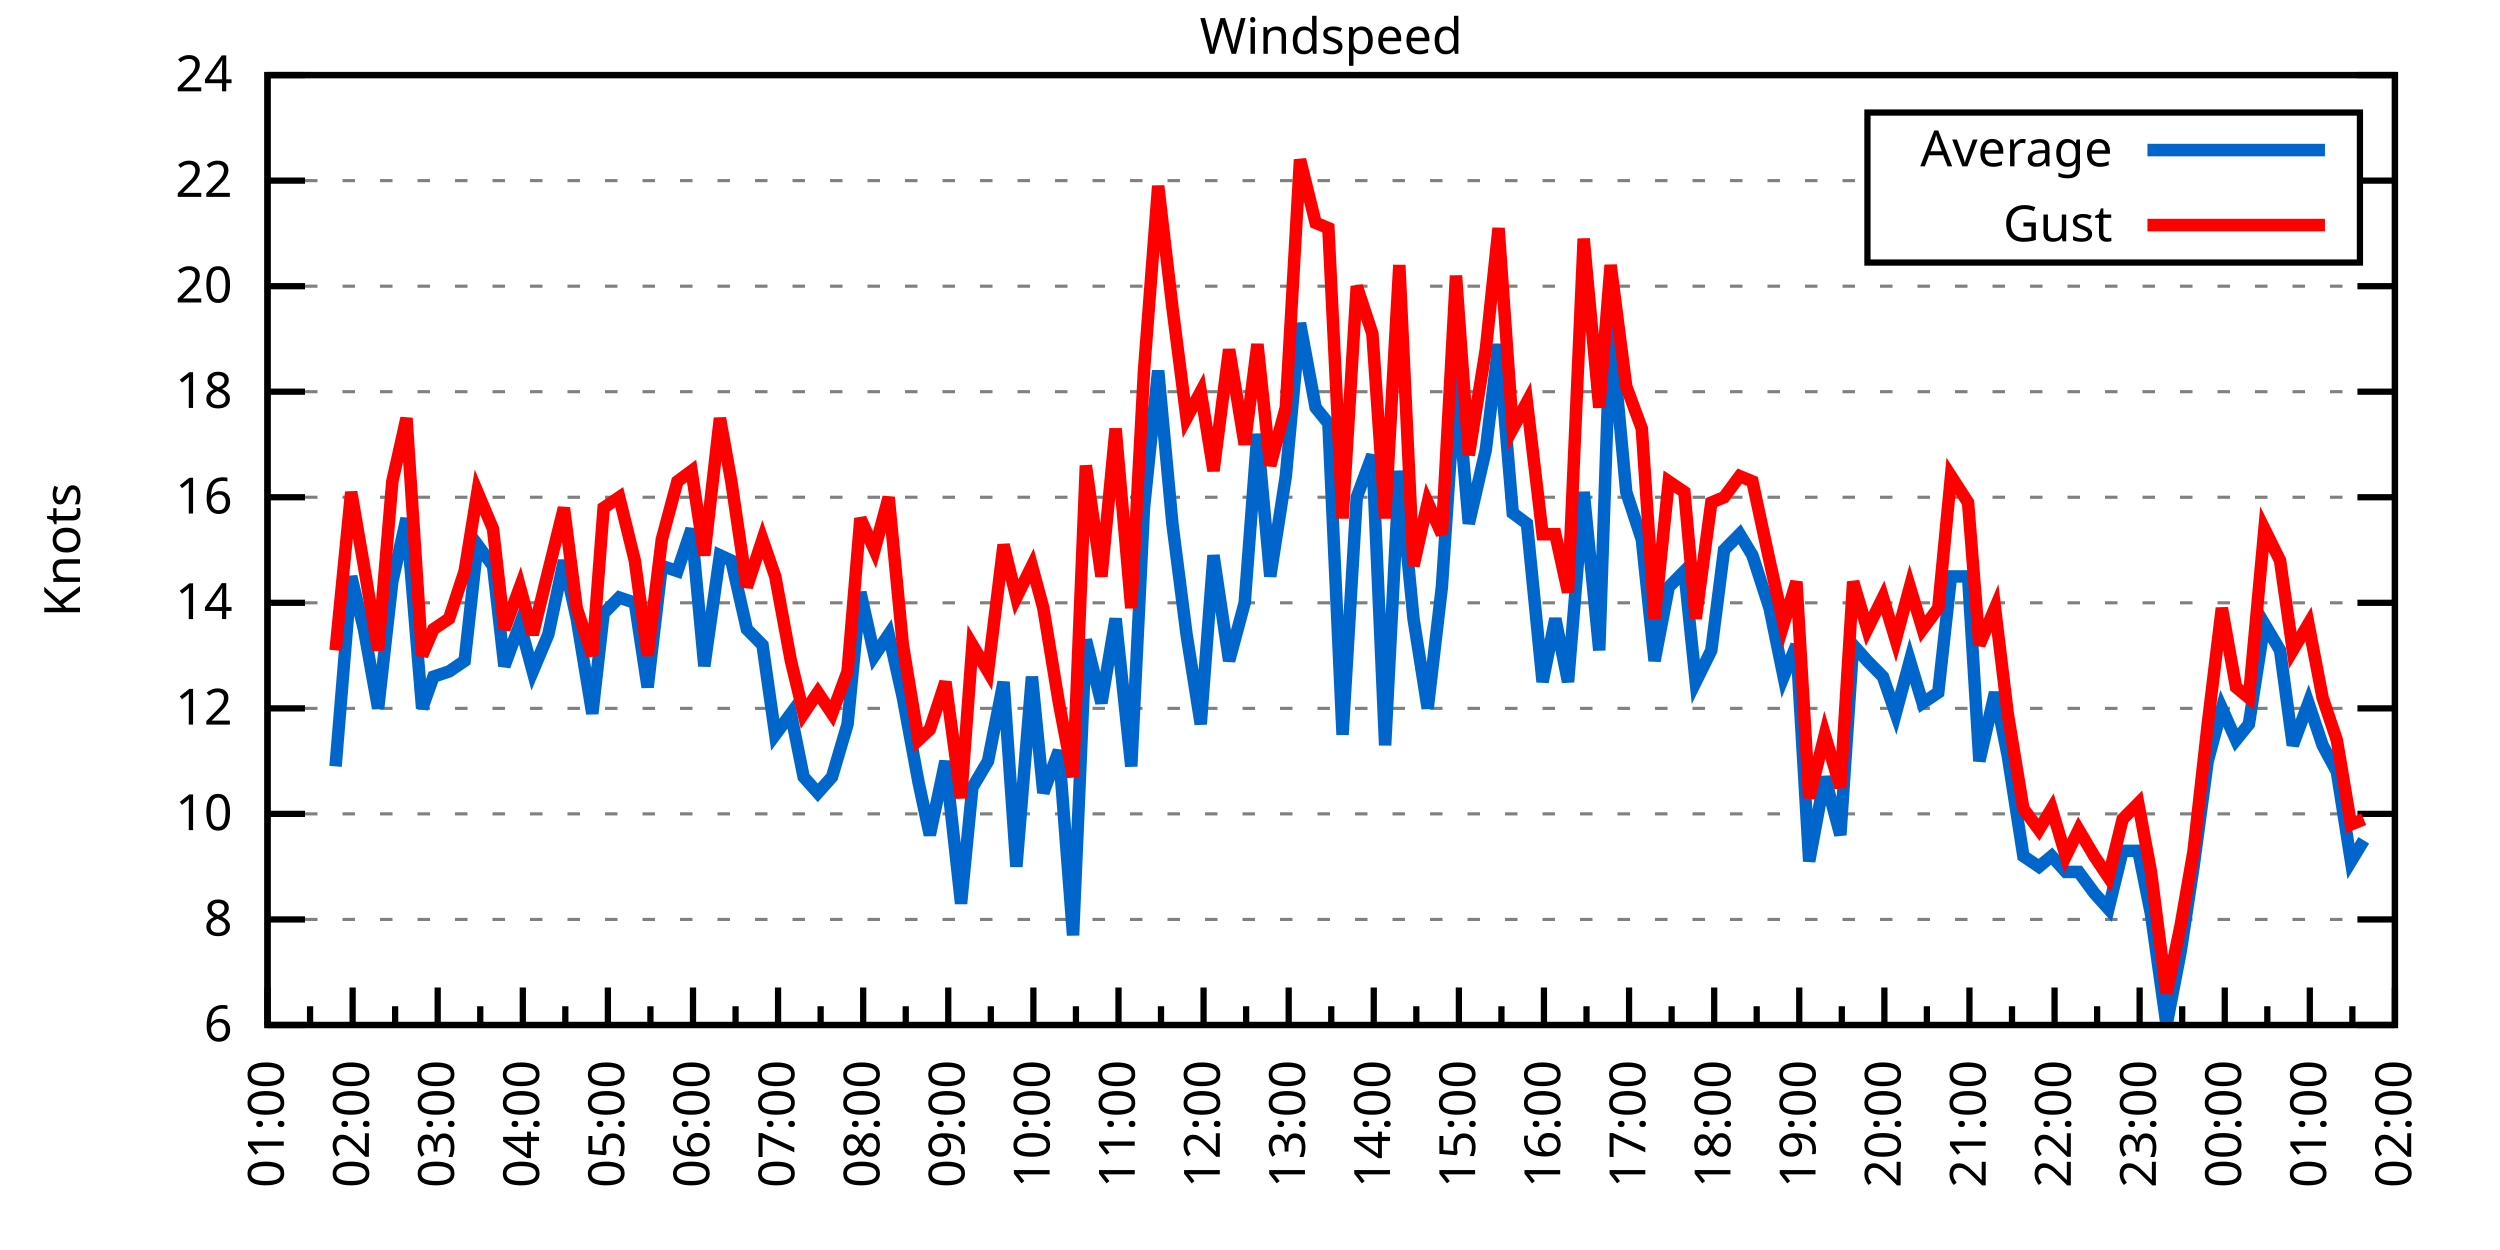
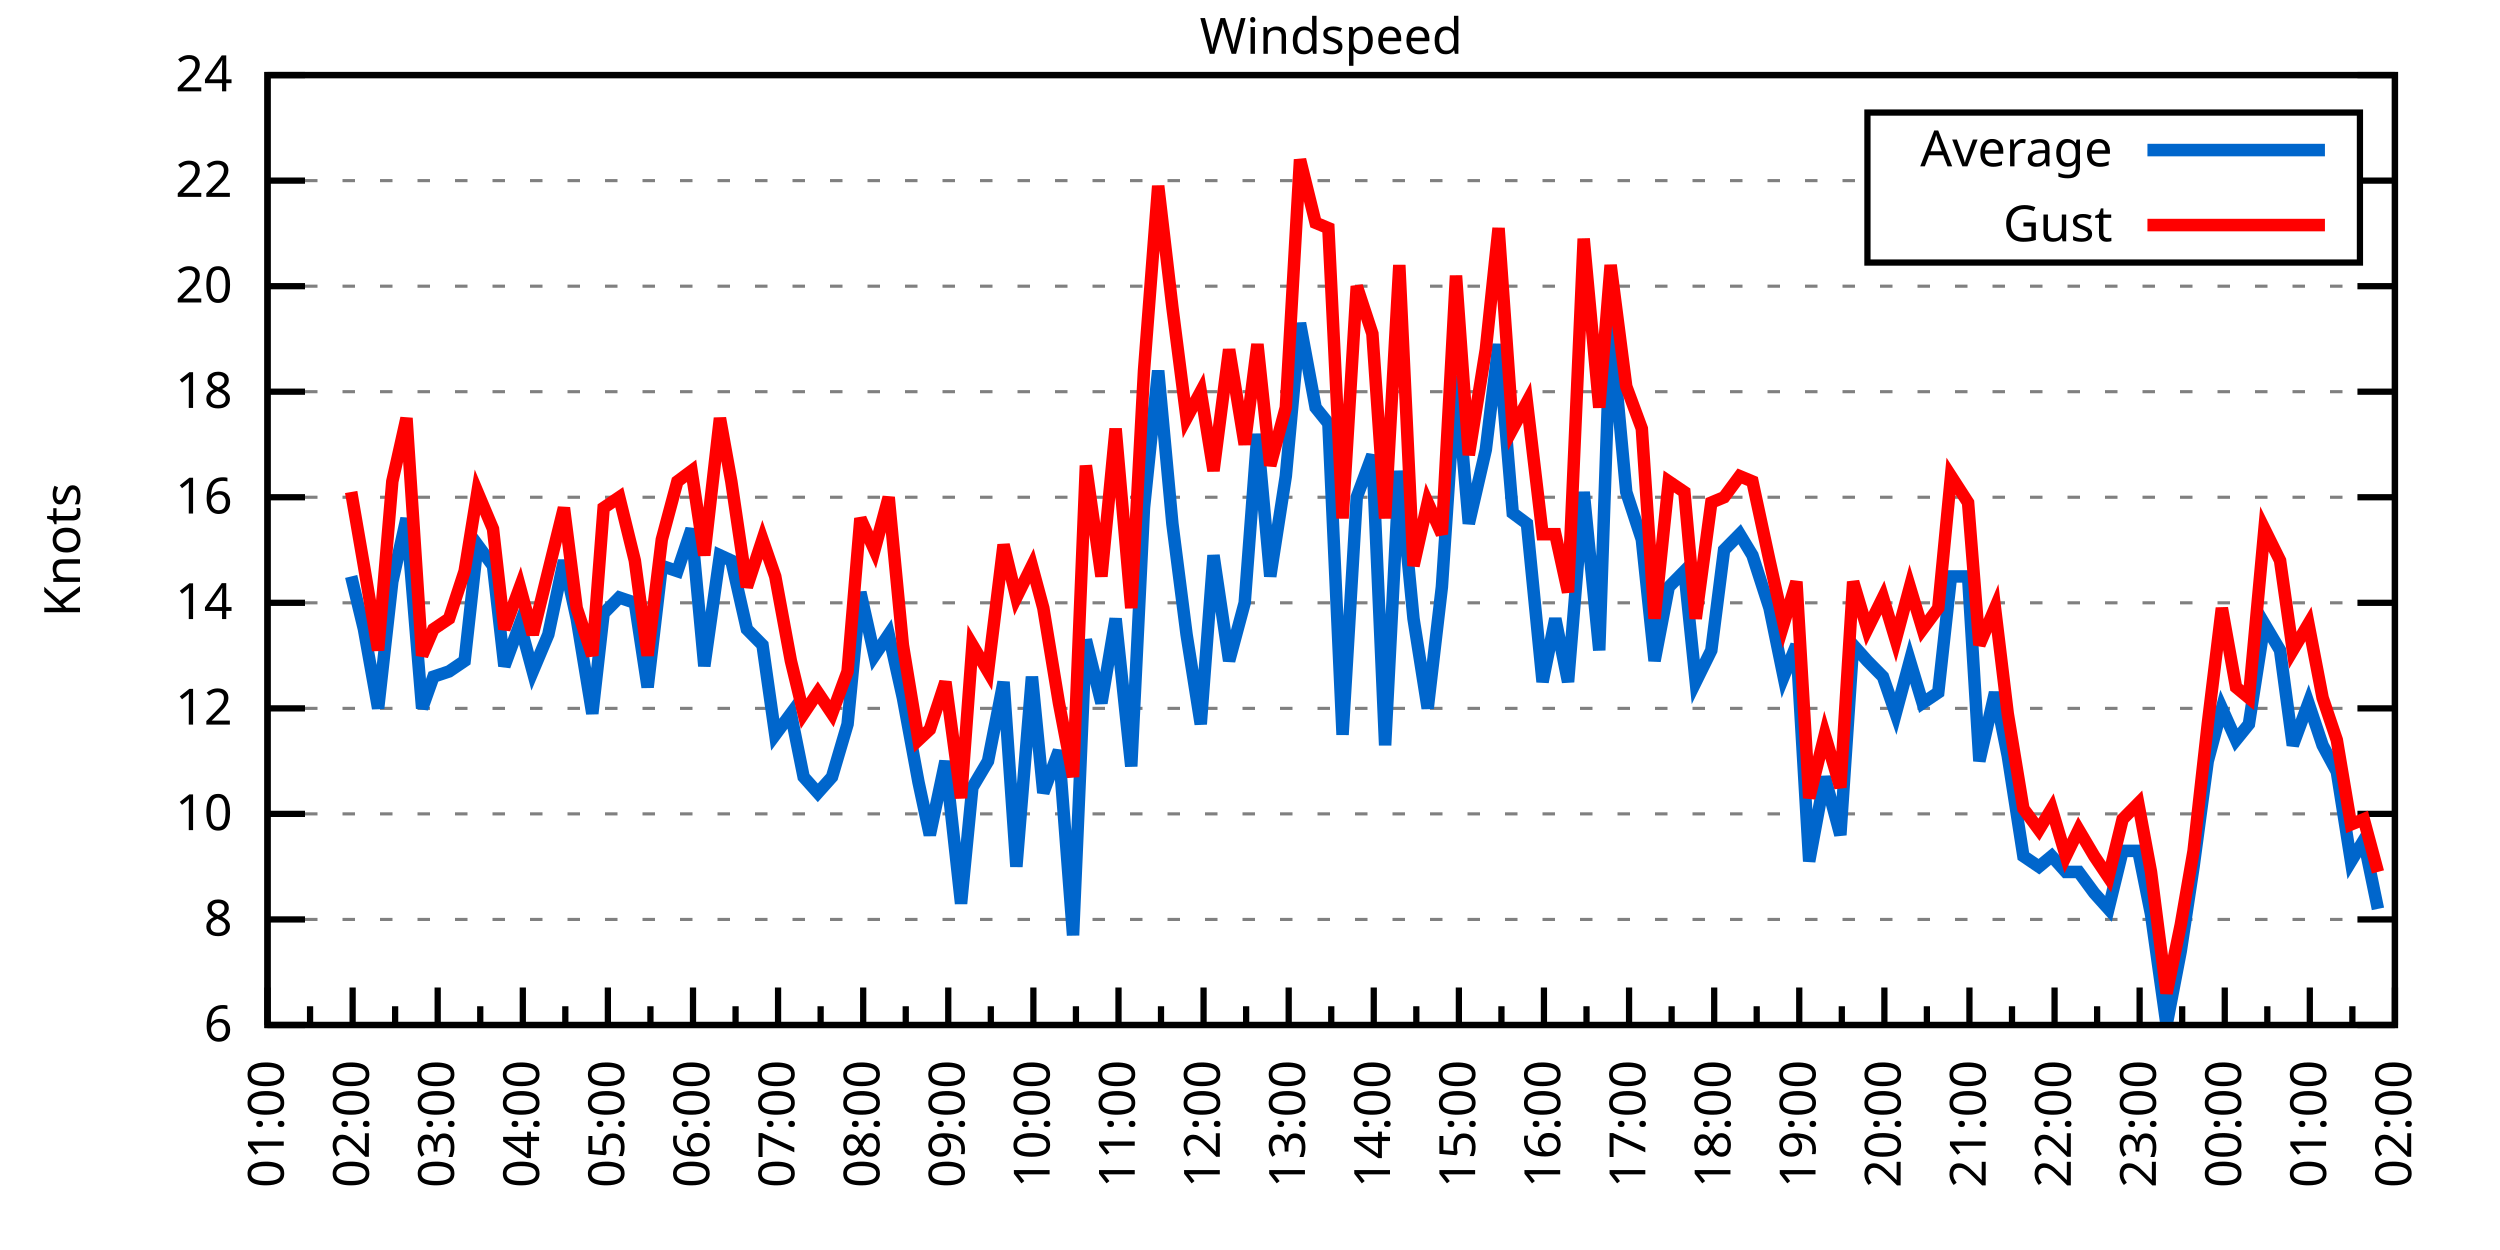
<svg xmlns="http://www.w3.org/2000/svg" xmlns:xlink="http://www.w3.org/1999/xlink" width="400" height="200" viewBox="0 0 400 200">
  <g id="gnuplot_canvas">
    <rect x="0" y="0" width="400" height="200" fill="none" />
    <defs>
      <circle id="gpDot" r="0.5" stroke-width="0.5" stroke="currentColor" />
      <path id="gpPt0" stroke-width="0.333" stroke="currentColor" d="M-1,0 h2 M0,-1 v2" />
      <path id="gpPt1" stroke-width="0.333" stroke="currentColor" d="M-1,-1 L1,1 M1,-1 L-1,1" />
      <path id="gpPt2" stroke-width="0.333" stroke="currentColor" d="M-1,0 L1,0 M0,-1 L0,1 M-1,-1 L1,1 M-1,1 L1,-1" />
      <rect id="gpPt3" stroke-width="0.333" stroke="currentColor" x="-1" y="-1" width="2" height="2" />
      <rect id="gpPt4" stroke-width="0.333" stroke="currentColor" fill="currentColor" x="-1" y="-1" width="2" height="2" />
      <circle id="gpPt5" stroke-width="0.333" stroke="currentColor" cx="0" cy="0" r="1" />
      <use xlink:href="#gpPt5" id="gpPt6" fill="currentColor" stroke="none" />
      <path id="gpPt7" stroke-width="0.333" stroke="currentColor" d="M0,-1.33 L-1.33,0.67 L1.33,0.67 z" />
      <use xlink:href="#gpPt7" id="gpPt8" fill="currentColor" stroke="none" />
      <use xlink:href="#gpPt7" id="gpPt9" stroke="currentColor" transform="rotate(180)" />
      <use xlink:href="#gpPt9" id="gpPt10" fill="currentColor" stroke="none" />
      <use xlink:href="#gpPt3" id="gpPt11" stroke="currentColor" transform="rotate(45)" />
      <use xlink:href="#gpPt11" id="gpPt12" fill="currentColor" stroke="none" />
      <path id="gpPt13" stroke-width="0.333" stroke="currentColor" d="M0,1.330 L1.265,0.411 L0.782,-1.067 L-0.782,-1.076 L-1.265,0.411 z" />
      <use xlink:href="#gpPt13" id="gpPt14" fill="currentColor" stroke="none" />
      <filter id="textbox" filterUnits="objectBoundingBox" x="0" y="0" height="1" width="1">
        <feFlood flood-color="white" flood-opacity="1" result="bgnd" />
        <feComposite in="SourceGraphic" in2="bgnd" operator="atop" />
      </filter>
      <filter id="greybox" filterUnits="objectBoundingBox" x="0" y="0" height="1" width="1">
        <feFlood flood-color="lightgrey" flood-opacity="1" result="grey" />
        <feComposite in="SourceGraphic" in2="grey" operator="atop" />
      </filter>
    </defs>
    <g fill="none" color="white" stroke="currentColor" stroke-width="1.00" stroke-linecap="butt" stroke-linejoin="miter">
</g>
    <g fill="none" color="black" stroke="currentColor" stroke-width="1.00" stroke-linecap="butt" stroke-linejoin="miter">
      <g stroke="none" shape-rendering="crispEdges">
        <polygon fill="rgb(255, 255, 255)" points="42.80,164.00 383.18,164.00 383.18,12.02 42.80,12.02 " />
      </g>
    </g>
    <g fill="none" color="black" stroke="currentColor" stroke-width="1.00" stroke-linecap="butt" stroke-linejoin="miter">
</g>
    <g fill="none" color="black" stroke="black" stroke-width="0.50" stroke-linecap="butt" stroke-linejoin="miter">
</g>
    <g fill="none" color="gray" stroke="currentColor" stroke-width="0.50" stroke-linecap="butt" stroke-linejoin="miter">
      <path stroke="gray" stroke-dasharray="2,4" class="gridline" d="M42.80,164.00 L383.19,164.00  " />
    </g>
    <g fill="none" color="gray" stroke="gray" stroke-width="1.00" stroke-linecap="butt" stroke-linejoin="miter">
</g>
    <g fill="none" color="black" stroke="currentColor" stroke-width="1.00" stroke-linecap="butt" stroke-linejoin="miter">
      <path stroke="black" d="M42.80,164.00 L48.80,164.00 M383.19,164.00 L377.19,164.00  " />
      <g transform="translate(37.20,166.60)" stroke="none" fill="black" font-family="Sans" font-size="8.00" text-anchor="end">
        <text>
          <tspan font-family="Sans"> 6</tspan>
        </text>
      </g>
    </g>
    <g fill="none" color="black" stroke="currentColor" stroke-width="1.00" stroke-linecap="butt" stroke-linejoin="miter">
</g>
    <g fill="none" color="black" stroke="black" stroke-width="0.50" stroke-linecap="butt" stroke-linejoin="miter">
</g>
    <g fill="none" color="gray" stroke="currentColor" stroke-width="0.50" stroke-linecap="butt" stroke-linejoin="miter">
      <path stroke="gray" stroke-dasharray="2,4" class="gridline" d="M42.80,147.11 L383.19,147.11  " />
    </g>
    <g fill="none" color="gray" stroke="gray" stroke-width="1.00" stroke-linecap="butt" stroke-linejoin="miter">
</g>
    <g fill="none" color="black" stroke="currentColor" stroke-width="1.00" stroke-linecap="butt" stroke-linejoin="miter">
      <path stroke="black" d="M42.80,147.11 L48.80,147.11 M383.19,147.11 L377.19,147.11  " />
      <g transform="translate(37.20,149.71)" stroke="none" fill="black" font-family="Sans" font-size="8.00" text-anchor="end">
        <text>
          <tspan font-family="Sans"> 8</tspan>
        </text>
      </g>
    </g>
    <g fill="none" color="black" stroke="currentColor" stroke-width="1.00" stroke-linecap="butt" stroke-linejoin="miter">
</g>
    <g fill="none" color="black" stroke="black" stroke-width="0.50" stroke-linecap="butt" stroke-linejoin="miter">
</g>
    <g fill="none" color="gray" stroke="currentColor" stroke-width="0.50" stroke-linecap="butt" stroke-linejoin="miter">
      <path stroke="gray" stroke-dasharray="2,4" class="gridline" d="M42.80,130.22 L383.19,130.22  " />
    </g>
    <g fill="none" color="gray" stroke="gray" stroke-width="1.00" stroke-linecap="butt" stroke-linejoin="miter">
</g>
    <g fill="none" color="black" stroke="currentColor" stroke-width="1.00" stroke-linecap="butt" stroke-linejoin="miter">
      <path stroke="black" d="M42.80,130.22 L48.80,130.22 M383.19,130.22 L377.19,130.22  " />
      <g transform="translate(37.20,132.82)" stroke="none" fill="black" font-family="Sans" font-size="8.00" text-anchor="end">
        <text>
          <tspan font-family="Sans"> 10</tspan>
        </text>
      </g>
    </g>
    <g fill="none" color="black" stroke="currentColor" stroke-width="1.00" stroke-linecap="butt" stroke-linejoin="miter">
</g>
    <g fill="none" color="black" stroke="black" stroke-width="0.50" stroke-linecap="butt" stroke-linejoin="miter">
</g>
    <g fill="none" color="gray" stroke="currentColor" stroke-width="0.50" stroke-linecap="butt" stroke-linejoin="miter">
      <path stroke="gray" stroke-dasharray="2,4" class="gridline" d="M42.80,113.34 L383.19,113.34  " />
    </g>
    <g fill="none" color="gray" stroke="gray" stroke-width="1.00" stroke-linecap="butt" stroke-linejoin="miter">
</g>
    <g fill="none" color="black" stroke="currentColor" stroke-width="1.00" stroke-linecap="butt" stroke-linejoin="miter">
      <path stroke="black" d="M42.80,113.34 L48.80,113.34 M383.19,113.34 L377.19,113.34  " />
      <g transform="translate(37.20,115.94)" stroke="none" fill="black" font-family="Sans" font-size="8.00" text-anchor="end">
        <text>
          <tspan font-family="Sans"> 12</tspan>
        </text>
      </g>
    </g>
    <g fill="none" color="black" stroke="currentColor" stroke-width="1.00" stroke-linecap="butt" stroke-linejoin="miter">
</g>
    <g fill="none" color="black" stroke="black" stroke-width="0.50" stroke-linecap="butt" stroke-linejoin="miter">
</g>
    <g fill="none" color="gray" stroke="currentColor" stroke-width="0.50" stroke-linecap="butt" stroke-linejoin="miter">
      <path stroke="gray" stroke-dasharray="2,4" class="gridline" d="M42.80,96.45 L383.19,96.45  " />
    </g>
    <g fill="none" color="gray" stroke="gray" stroke-width="1.00" stroke-linecap="butt" stroke-linejoin="miter">
</g>
    <g fill="none" color="black" stroke="currentColor" stroke-width="1.00" stroke-linecap="butt" stroke-linejoin="miter">
      <path stroke="black" d="M42.80,96.45 L48.80,96.45 M383.19,96.45 L377.19,96.45  " />
      <g transform="translate(37.20,99.05)" stroke="none" fill="black" font-family="Sans" font-size="8.00" text-anchor="end">
        <text>
          <tspan font-family="Sans"> 14</tspan>
        </text>
      </g>
    </g>
    <g fill="none" color="black" stroke="currentColor" stroke-width="1.00" stroke-linecap="butt" stroke-linejoin="miter">
</g>
    <g fill="none" color="black" stroke="black" stroke-width="0.50" stroke-linecap="butt" stroke-linejoin="miter">
</g>
    <g fill="none" color="gray" stroke="currentColor" stroke-width="0.50" stroke-linecap="butt" stroke-linejoin="miter">
      <path stroke="gray" stroke-dasharray="2,4" class="gridline" d="M42.80,79.56 L383.19,79.56  " />
    </g>
    <g fill="none" color="gray" stroke="gray" stroke-width="1.00" stroke-linecap="butt" stroke-linejoin="miter">
</g>
    <g fill="none" color="black" stroke="currentColor" stroke-width="1.00" stroke-linecap="butt" stroke-linejoin="miter">
      <path stroke="black" d="M42.80,79.56 L48.80,79.56 M383.19,79.56 L377.19,79.56  " />
      <g transform="translate(37.20,82.16)" stroke="none" fill="black" font-family="Sans" font-size="8.00" text-anchor="end">
        <text>
          <tspan font-family="Sans"> 16</tspan>
        </text>
      </g>
    </g>
    <g fill="none" color="black" stroke="currentColor" stroke-width="1.00" stroke-linecap="butt" stroke-linejoin="miter">
</g>
    <g fill="none" color="black" stroke="black" stroke-width="0.50" stroke-linecap="butt" stroke-linejoin="miter">
</g>
    <g fill="none" color="gray" stroke="currentColor" stroke-width="0.50" stroke-linecap="butt" stroke-linejoin="miter">
      <path stroke="gray" stroke-dasharray="2,4" class="gridline" d="M42.80,62.67 L383.19,62.67  " />
    </g>
    <g fill="none" color="gray" stroke="gray" stroke-width="1.00" stroke-linecap="butt" stroke-linejoin="miter">
</g>
    <g fill="none" color="black" stroke="currentColor" stroke-width="1.00" stroke-linecap="butt" stroke-linejoin="miter">
      <path stroke="black" d="M42.80,62.67 L48.80,62.67 M383.19,62.67 L377.19,62.67  " />
      <g transform="translate(37.20,65.27)" stroke="none" fill="black" font-family="Sans" font-size="8.00" text-anchor="end">
        <text>
          <tspan font-family="Sans"> 18</tspan>
        </text>
      </g>
    </g>
    <g fill="none" color="black" stroke="currentColor" stroke-width="1.00" stroke-linecap="butt" stroke-linejoin="miter">
</g>
    <g fill="none" color="black" stroke="black" stroke-width="0.50" stroke-linecap="butt" stroke-linejoin="miter">
</g>
    <g fill="none" color="gray" stroke="currentColor" stroke-width="0.50" stroke-linecap="butt" stroke-linejoin="miter">
      <path stroke="gray" stroke-dasharray="2,4" class="gridline" d="M42.80,45.79 L383.19,45.79  " />
    </g>
    <g fill="none" color="gray" stroke="gray" stroke-width="1.00" stroke-linecap="butt" stroke-linejoin="miter">
</g>
    <g fill="none" color="black" stroke="currentColor" stroke-width="1.00" stroke-linecap="butt" stroke-linejoin="miter">
      <path stroke="black" d="M42.80,45.79 L48.80,45.79 M383.19,45.79 L377.19,45.79  " />
      <g transform="translate(37.20,48.39)" stroke="none" fill="black" font-family="Sans" font-size="8.00" text-anchor="end">
        <text>
          <tspan font-family="Sans"> 20</tspan>
        </text>
      </g>
    </g>
    <g fill="none" color="black" stroke="currentColor" stroke-width="1.00" stroke-linecap="butt" stroke-linejoin="miter">
</g>
    <g fill="none" color="black" stroke="black" stroke-width="0.50" stroke-linecap="butt" stroke-linejoin="miter">
</g>
    <g fill="none" color="gray" stroke="currentColor" stroke-width="0.50" stroke-linecap="butt" stroke-linejoin="miter">
      <path stroke="gray" stroke-dasharray="2,4" class="gridline" d="M42.80,28.90 L298.79,28.90 M377.59,28.90 L383.19,28.90  " />
    </g>
    <g fill="none" color="gray" stroke="gray" stroke-width="1.00" stroke-linecap="butt" stroke-linejoin="miter">
</g>
    <g fill="none" color="black" stroke="currentColor" stroke-width="1.00" stroke-linecap="butt" stroke-linejoin="miter">
      <path stroke="black" d="M42.80,28.90 L48.80,28.90 M383.19,28.90 L377.19,28.90  " />
      <g transform="translate(37.20,31.50)" stroke="none" fill="black" font-family="Sans" font-size="8.00" text-anchor="end">
        <text>
          <tspan font-family="Sans"> 22</tspan>
        </text>
      </g>
    </g>
    <g fill="none" color="black" stroke="currentColor" stroke-width="1.00" stroke-linecap="butt" stroke-linejoin="miter">
</g>
    <g fill="none" color="black" stroke="black" stroke-width="0.50" stroke-linecap="butt" stroke-linejoin="miter">
</g>
    <g fill="none" color="gray" stroke="currentColor" stroke-width="0.50" stroke-linecap="butt" stroke-linejoin="miter">
      <path stroke="gray" stroke-dasharray="2,4" class="gridline" d="M42.80,12.01 L383.19,12.01  " />
    </g>
    <g fill="none" color="gray" stroke="gray" stroke-width="1.00" stroke-linecap="butt" stroke-linejoin="miter">
</g>
    <g fill="none" color="black" stroke="currentColor" stroke-width="1.00" stroke-linecap="butt" stroke-linejoin="miter">
      <path stroke="black" d="M42.80,12.01 L48.80,12.01 M383.19,12.01 L377.19,12.01  " />
      <g transform="translate(37.20,14.61)" stroke="none" fill="black" font-family="Sans" font-size="8.00" text-anchor="end">
        <text>
          <tspan font-family="Sans"> 24</tspan>
        </text>
      </g>
    </g>
    <g fill="none" color="black" stroke="currentColor" stroke-width="1.00" stroke-linecap="butt" stroke-linejoin="miter">
      <path stroke="black" d="M42.80,164.00 L42.80,158.00  " />
      <g transform="translate(45.40,169.60) rotate(270)" stroke="none" fill="black" font-family="Sans" font-size="8.00" text-anchor="end">
        <text>
          <tspan font-family="Sans">01:00</tspan>
        </text>
      </g>
    </g>
    <g fill="none" color="black" stroke="currentColor" stroke-width="1.00" stroke-linecap="butt" stroke-linejoin="miter">
      <path stroke="black" d="M49.61,164.00 L49.61,161.00 M56.42,164.00 L56.42,158.00  " />
      <g transform="translate(59.02,169.60) rotate(270)" stroke="none" fill="black" font-family="Sans" font-size="8.00" text-anchor="end">
        <text>
          <tspan font-family="Sans">02:00</tspan>
        </text>
      </g>
    </g>
    <g fill="none" color="black" stroke="currentColor" stroke-width="1.00" stroke-linecap="butt" stroke-linejoin="miter">
      <path stroke="black" d="M63.22,164.00 L63.22,161.00 M70.03,164.00 L70.03,158.00  " />
      <g transform="translate(72.63,169.60) rotate(270)" stroke="none" fill="black" font-family="Sans" font-size="8.00" text-anchor="end">
        <text>
          <tspan font-family="Sans">03:00</tspan>
        </text>
      </g>
    </g>
    <g fill="none" color="black" stroke="currentColor" stroke-width="1.00" stroke-linecap="butt" stroke-linejoin="miter">
      <path stroke="black" d="M76.84,164.00 L76.84,161.00 M83.65,164.00 L83.65,158.00  " />
      <g transform="translate(86.25,169.60) rotate(270)" stroke="none" fill="black" font-family="Sans" font-size="8.00" text-anchor="end">
        <text>
          <tspan font-family="Sans">04:00</tspan>
        </text>
      </g>
    </g>
    <g fill="none" color="black" stroke="currentColor" stroke-width="1.00" stroke-linecap="butt" stroke-linejoin="miter">
      <path stroke="black" d="M90.45,164.00 L90.45,161.00 M97.26,164.00 L97.26,158.00  " />
      <g transform="translate(99.86,169.60) rotate(270)" stroke="none" fill="black" font-family="Sans" font-size="8.00" text-anchor="end">
        <text>
          <tspan font-family="Sans">05:00</tspan>
        </text>
      </g>
    </g>
    <g fill="none" color="black" stroke="currentColor" stroke-width="1.00" stroke-linecap="butt" stroke-linejoin="miter">
      <path stroke="black" d="M104.07,164.00 L104.07,161.00 M110.88,164.00 L110.88,158.00  " />
      <g transform="translate(113.48,169.60) rotate(270)" stroke="none" fill="black" font-family="Sans" font-size="8.00" text-anchor="end">
        <text>
          <tspan font-family="Sans">06:00</tspan>
        </text>
      </g>
    </g>
    <g fill="none" color="black" stroke="currentColor" stroke-width="1.00" stroke-linecap="butt" stroke-linejoin="miter">
      <path stroke="black" d="M117.69,164.00 L117.69,161.00 M124.49,164.00 L124.49,158.00  " />
      <g transform="translate(127.09,169.60) rotate(270)" stroke="none" fill="black" font-family="Sans" font-size="8.00" text-anchor="end">
        <text>
          <tspan font-family="Sans">07:00</tspan>
        </text>
      </g>
    </g>
    <g fill="none" color="black" stroke="currentColor" stroke-width="1.00" stroke-linecap="butt" stroke-linejoin="miter">
      <path stroke="black" d="M131.30,164.00 L131.30,161.00 M138.11,164.00 L138.11,158.00  " />
      <g transform="translate(140.71,169.60) rotate(270)" stroke="none" fill="black" font-family="Sans" font-size="8.00" text-anchor="end">
        <text>
          <tspan font-family="Sans">08:00</tspan>
        </text>
      </g>
    </g>
    <g fill="none" color="black" stroke="currentColor" stroke-width="1.00" stroke-linecap="butt" stroke-linejoin="miter">
      <path stroke="black" d="M144.92,164.00 L144.92,161.00 M151.72,164.00 L151.72,158.00  " />
      <g transform="translate(154.32,169.60) rotate(270)" stroke="none" fill="black" font-family="Sans" font-size="8.00" text-anchor="end">
        <text>
          <tspan font-family="Sans">09:00</tspan>
        </text>
      </g>
    </g>
    <g fill="none" color="black" stroke="currentColor" stroke-width="1.00" stroke-linecap="butt" stroke-linejoin="miter">
      <path stroke="black" d="M158.53,164.00 L158.53,161.00 M165.34,164.00 L165.34,158.00  " />
      <g transform="translate(167.94,169.60) rotate(270)" stroke="none" fill="black" font-family="Sans" font-size="8.00" text-anchor="end">
        <text>
          <tspan font-family="Sans">10:00</tspan>
        </text>
      </g>
    </g>
    <g fill="none" color="black" stroke="currentColor" stroke-width="1.00" stroke-linecap="butt" stroke-linejoin="miter">
      <path stroke="black" d="M172.15,164.00 L172.15,161.00 M178.96,164.00 L178.96,158.00  " />
      <g transform="translate(181.56,169.60) rotate(270)" stroke="none" fill="black" font-family="Sans" font-size="8.00" text-anchor="end">
        <text>
          <tspan font-family="Sans">11:00</tspan>
        </text>
      </g>
    </g>
    <g fill="none" color="black" stroke="currentColor" stroke-width="1.00" stroke-linecap="butt" stroke-linejoin="miter">
      <path stroke="black" d="M185.76,164.00 L185.76,161.00 M192.57,164.00 L192.57,158.00  " />
      <g transform="translate(195.17,169.60) rotate(270)" stroke="none" fill="black" font-family="Sans" font-size="8.00" text-anchor="end">
        <text>
          <tspan font-family="Sans">12:00</tspan>
        </text>
      </g>
    </g>
    <g fill="none" color="black" stroke="currentColor" stroke-width="1.00" stroke-linecap="butt" stroke-linejoin="miter">
      <path stroke="black" d="M199.38,164.00 L199.38,161.00 M206.19,164.00 L206.19,158.00  " />
      <g transform="translate(208.79,169.60) rotate(270)" stroke="none" fill="black" font-family="Sans" font-size="8.00" text-anchor="end">
        <text>
          <tspan font-family="Sans">13:00</tspan>
        </text>
      </g>
    </g>
    <g fill="none" color="black" stroke="currentColor" stroke-width="1.00" stroke-linecap="butt" stroke-linejoin="miter">
      <path stroke="black" d="M213.00,164.00 L213.00,161.00 M219.80,164.00 L219.80,158.00  " />
      <g transform="translate(222.40,169.60) rotate(270)" stroke="none" fill="black" font-family="Sans" font-size="8.00" text-anchor="end">
        <text>
          <tspan font-family="Sans">14:00</tspan>
        </text>
      </g>
    </g>
    <g fill="none" color="black" stroke="currentColor" stroke-width="1.00" stroke-linecap="butt" stroke-linejoin="miter">
      <path stroke="black" d="M226.61,164.00 L226.61,161.00 M233.42,164.00 L233.42,158.00  " />
      <g transform="translate(236.02,169.60) rotate(270)" stroke="none" fill="black" font-family="Sans" font-size="8.00" text-anchor="end">
        <text>
          <tspan font-family="Sans">15:00</tspan>
        </text>
      </g>
    </g>
    <g fill="none" color="black" stroke="currentColor" stroke-width="1.00" stroke-linecap="butt" stroke-linejoin="miter">
      <path stroke="black" d="M240.23,164.00 L240.23,161.00 M247.03,164.00 L247.03,158.00  " />
      <g transform="translate(249.63,169.60) rotate(270)" stroke="none" fill="black" font-family="Sans" font-size="8.00" text-anchor="end">
        <text>
          <tspan font-family="Sans">16:00</tspan>
        </text>
      </g>
    </g>
    <g fill="none" color="black" stroke="currentColor" stroke-width="1.00" stroke-linecap="butt" stroke-linejoin="miter">
      <path stroke="black" d="M253.84,164.00 L253.84,161.00 M260.65,164.00 L260.65,158.00  " />
      <g transform="translate(263.25,169.60) rotate(270)" stroke="none" fill="black" font-family="Sans" font-size="8.00" text-anchor="end">
        <text>
          <tspan font-family="Sans">17:00</tspan>
        </text>
      </g>
    </g>
    <g fill="none" color="black" stroke="currentColor" stroke-width="1.00" stroke-linecap="butt" stroke-linejoin="miter">
      <path stroke="black" d="M267.46,164.00 L267.46,161.00 M274.27,164.00 L274.27,158.00  " />
      <g transform="translate(276.87,169.60) rotate(270)" stroke="none" fill="black" font-family="Sans" font-size="8.00" text-anchor="end">
        <text>
          <tspan font-family="Sans">18:00</tspan>
        </text>
      </g>
    </g>
    <g fill="none" color="black" stroke="currentColor" stroke-width="1.00" stroke-linecap="butt" stroke-linejoin="miter">
      <path stroke="black" d="M281.07,164.00 L281.07,161.00 M287.88,164.00 L287.88,158.00  " />
      <g transform="translate(290.48,169.60) rotate(270)" stroke="none" fill="black" font-family="Sans" font-size="8.00" text-anchor="end">
        <text>
          <tspan font-family="Sans">19:00</tspan>
        </text>
      </g>
    </g>
    <g fill="none" color="black" stroke="currentColor" stroke-width="1.00" stroke-linecap="butt" stroke-linejoin="miter">
      <path stroke="black" d="M294.69,164.00 L294.69,161.00 M301.50,164.00 L301.50,158.00  " />
      <g transform="translate(304.10,169.60) rotate(270)" stroke="none" fill="black" font-family="Sans" font-size="8.00" text-anchor="end">
        <text>
          <tspan font-family="Sans">20:00</tspan>
        </text>
      </g>
    </g>
    <g fill="none" color="black" stroke="currentColor" stroke-width="1.00" stroke-linecap="butt" stroke-linejoin="miter">
      <path stroke="black" d="M308.30,164.00 L308.30,161.00 M315.11,164.00 L315.11,158.00  " />
      <g transform="translate(317.71,169.60) rotate(270)" stroke="none" fill="black" font-family="Sans" font-size="8.00" text-anchor="end">
        <text>
          <tspan font-family="Sans">21:00</tspan>
        </text>
      </g>
    </g>
    <g fill="none" color="black" stroke="currentColor" stroke-width="1.00" stroke-linecap="butt" stroke-linejoin="miter">
      <path stroke="black" d="M321.92,164.00 L321.92,161.00 M328.73,164.00 L328.73,158.00  " />
      <g transform="translate(331.33,169.60) rotate(270)" stroke="none" fill="black" font-family="Sans" font-size="8.00" text-anchor="end">
        <text>
          <tspan font-family="Sans">22:00</tspan>
        </text>
      </g>
    </g>
    <g fill="none" color="black" stroke="currentColor" stroke-width="1.00" stroke-linecap="butt" stroke-linejoin="miter">
      <path stroke="black" d="M335.54,164.00 L335.54,161.00 M342.34,164.00 L342.34,158.00  " />
      <g transform="translate(344.94,169.60) rotate(270)" stroke="none" fill="black" font-family="Sans" font-size="8.00" text-anchor="end">
        <text>
          <tspan font-family="Sans">23:00</tspan>
        </text>
      </g>
    </g>
    <g fill="none" color="black" stroke="currentColor" stroke-width="1.00" stroke-linecap="butt" stroke-linejoin="miter">
      <path stroke="black" d="M349.15,164.00 L349.15,161.00 M355.96,164.00 L355.96,158.00  " />
      <g transform="translate(358.56,169.60) rotate(270)" stroke="none" fill="black" font-family="Sans" font-size="8.00" text-anchor="end">
        <text>
          <tspan font-family="Sans">00:00</tspan>
        </text>
      </g>
    </g>
    <g fill="none" color="black" stroke="currentColor" stroke-width="1.00" stroke-linecap="butt" stroke-linejoin="miter">
      <path stroke="black" d="M362.77,164.00 L362.77,161.00 M369.57,164.00 L369.57,158.00  " />
      <g transform="translate(372.17,169.60) rotate(270)" stroke="none" fill="black" font-family="Sans" font-size="8.00" text-anchor="end">
        <text>
          <tspan font-family="Sans">01:00</tspan>
        </text>
      </g>
    </g>
    <g fill="none" color="black" stroke="currentColor" stroke-width="1.00" stroke-linecap="butt" stroke-linejoin="miter">
      <path stroke="black" d="M376.38,164.00 L376.38,161.00 M383.19,164.00 L383.19,158.00  " />
      <g transform="translate(385.79,169.60) rotate(270)" stroke="none" fill="black" font-family="Sans" font-size="8.00" text-anchor="end">
        <text>
          <tspan font-family="Sans">02:00</tspan>
        </text>
      </g>
    </g>
    <g fill="none" color="black" stroke="currentColor" stroke-width="1.00" stroke-linecap="butt" stroke-linejoin="miter">
</g>
    <g fill="none" color="black" stroke="currentColor" stroke-width="1.00" stroke-linecap="butt" stroke-linejoin="miter">
      <path stroke="black" d="M42.80,12.01 L42.80,164.00 L383.19,164.00 L383.19,12.01 L42.80,12.01 Z  " />
    </g>
    <g fill="none" color="black" stroke="currentColor" stroke-width="1.00" stroke-linecap="butt" stroke-linejoin="miter">
      <g transform="translate(12.80,88.01) rotate(270)" stroke="none" fill="black" font-family="Sans" font-size="8.00" text-anchor="middle">
        <text>
          <tspan font-family="Sans">Knots</tspan>
        </text>
      </g>
    </g>
    <g fill="none" color="black" stroke="currentColor" stroke-width="1.00" stroke-linecap="butt" stroke-linejoin="miter">
</g>
    <g fill="none" color="black" stroke="currentColor" stroke-width="1.00" stroke-linecap="butt" stroke-linejoin="miter">
      <path stroke="black" d="M298.79,42.01 L298.79,18.01 L377.59,18.01 L377.59,42.01 L298.79,42.01 Z  " />
    </g>
    <g id="Windspeed_plot_1">
      <g fill="none" color="white" stroke="black" stroke-width="2.00" stroke-linecap="butt" stroke-linejoin="miter">
</g>
      <g fill="none" color="black" stroke="currentColor" stroke-width="2.00" stroke-linecap="butt" stroke-linejoin="miter">
        <g transform="translate(337.99,26.61)" stroke="none" fill="black" font-family="Sans" font-size="8.00" text-anchor="end">
          <text>
            <tspan font-family="Sans">Average</tspan>
          </text>
        </g>
      </g>
      <g fill="none" color="black" stroke="currentColor" stroke-width="2.00" stroke-linecap="butt" stroke-linejoin="miter">
-         <path stroke="rgb(  0, 102, 204)" d="M343.59,24.01 L371.99,24.01 M53.69,122.62 L56.19,92.23 L58.23,100.67 L60.50,113.34 L62.77,93.07 L65.04,82.94   L67.54,113.34 L69.35,108.27 L71.85,107.43 L74.34,105.74 L76.39,87.16 L78.88,90.54 L80.70,106.58 L83.19,99.83   L85.24,107.43 L87.73,101.52 L90.23,89.69 L92.27,98.98 L94.77,114.18 L96.58,98.14 L99.08,95.60 L101.57,96.45   L103.62,109.96 L105.89,90.54 L108.38,91.38 L110.65,84.63 L112.69,106.58 L115.19,88.85 L117.01,89.69 L119.50,100.67   L122.00,103.20 L124.04,117.56 L126.54,114.18 L128.58,124.31 L130.85,126.85 L133.12,124.31 L135.61,115.87 L137.66,94.76   L139.92,104.89 L142.19,101.52 L144.46,111.65 L146.96,125.16 L148.77,133.60 L151.27,121.78 L153.77,144.58 L155.58,126.00   L158.08,121.78 L160.57,109.11 L162.62,138.67 L165.11,108.27 L166.93,126.85 L169.43,120.09 L171.69,149.65 L173.74,102.36   L176.23,112.49 L178.50,98.98 L181.00,122.62 L183.04,81.25 L185.31,59.30 L187.58,83.78 L189.85,101.52 L192.12,115.87   L194.16,88.85 L196.66,105.74 L199.15,96.45 L201.19,69.43 L203.24,92.23 L205.73,76.18 L208.00,51.70 L210.50,65.21   L212.54,67.74 L214.81,117.56 L217.08,79.56 L219.58,72.81 L221.62,119.25 L223.89,75.34 L226.16,98.98 L228.43,113.34   L230.70,93.92 L232.96,60.14 L235.01,83.78 L237.73,71.96 L239.77,55.07 L242.04,82.09 L244.31,83.78 L246.81,109.11   L248.85,98.98 L250.89,109.11 L253.39,78.72 L255.88,104.05 L257.70,51.70 L260.20,78.72 L262.69,86.32 L264.73,105.74   L267.00,93.92 L269.50,91.38 L271.32,109.11 L273.81,104.05 L275.85,88.00 L278.35,85.47 L280.39,88.85 L283.12,97.29   L285.38,108.27 L287.43,103.20 L289.47,137.82 L291.97,124.31 L294.46,133.60 L296.50,103.20 L298.77,105.74 L301.27,108.27   L303.31,114.18 L305.58,105.74 L307.62,112.49 L310.12,110.80 L312.16,92.23 L314.89,92.23 L316.70,121.78 L319.20,110.80   L321.24,120.94 L323.74,136.98 L326.23,138.67 L328.27,136.98 L330.54,139.51 L332.59,139.51 L335.08,142.89 L337.35,145.42   L339.62,136.14 L342.12,136.14 L344.16,146.27 L346.65,164.00 L348.92,152.18 L350.97,138.67 L353.24,121.78 L355.50,113.34   L357.77,118.40 L359.82,115.87 L362.31,99.83 L364.81,104.05 L366.85,119.25 L369.35,112.49 L371.62,119.25 L373.89,123.47   L376.16,137.82 L378.20,134.45  " />
+         <path stroke="rgb(  0, 102, 204)" d="M343.59,24.01 L371.99,24.01 M56.19,92.23 L58.23,100.67 L60.50,113.34 L62.77,93.07 L65.04,82.94 L67.54,113.34   L69.35,108.27 L71.85,107.43 L74.34,105.74 L76.39,87.16 L78.88,90.54 L80.70,106.58 L83.19,99.83 L85.24,107.43   L87.73,101.52 L90.23,89.69 L92.27,98.98 L94.77,114.18 L96.58,98.14 L99.08,95.60 L101.57,96.45 L103.62,109.96   L105.89,90.54 L108.38,91.38 L110.65,84.63 L112.69,106.58 L115.19,88.85 L117.01,89.69 L119.50,100.67 L122.00,103.20   L124.04,117.56 L126.54,114.18 L128.58,124.31 L130.85,126.85 L133.12,124.31 L135.61,115.87 L137.66,94.76 L139.92,104.89   L142.19,101.52 L144.46,111.65 L146.96,125.16 L148.77,133.60 L151.27,121.78 L153.77,144.58 L155.58,126.00 L158.08,121.78   L160.57,109.11 L162.62,138.67 L165.11,108.27 L166.93,126.85 L169.43,120.09 L171.69,149.65 L173.74,102.36 L176.23,112.49   L178.50,98.98 L181.00,122.62 L183.04,81.25 L185.31,59.30 L187.58,83.78 L189.85,101.52 L192.12,115.87 L194.16,88.85   L196.66,105.74 L199.15,96.45 L201.19,69.43 L203.24,92.23 L205.73,76.18 L208.00,51.70 L210.50,65.21 L212.54,67.74   L214.81,117.56 L217.08,79.56 L219.58,72.81 L221.62,119.25 L223.89,75.34 L226.16,98.98 L228.43,113.34 L230.70,93.92   L232.96,60.14 L235.01,83.78 L237.73,71.96 L239.77,55.07 L242.04,82.09 L244.31,83.78 L246.81,109.11 L248.85,98.98   L250.89,109.11 L253.39,78.72 L255.88,104.05 L257.70,51.70 L260.20,78.72 L262.69,86.32 L264.73,105.74 L267.00,93.92   L269.50,91.38 L271.32,109.11 L273.81,104.05 L275.85,88.00 L278.35,85.47 L280.39,88.85 L283.12,97.29 L285.38,108.27   L287.43,103.20 L289.47,137.82 L291.97,124.31 L294.46,133.60 L296.50,103.20 L298.77,105.74 L301.27,108.27 L303.31,114.18   L305.58,105.74 L307.62,112.49 L310.12,110.80 L312.16,92.23 L314.89,92.23 L316.70,121.78 L319.20,110.80 L321.24,120.94   L323.74,136.98 L326.23,138.67 L328.27,136.98 L330.54,139.51 L332.59,139.51 L335.08,142.89 L337.35,145.42 L339.62,136.14   L342.12,136.14 L344.16,146.27 L346.65,164.00 L348.92,152.18 L350.97,138.67 L353.24,121.78 L355.50,113.34 L357.77,118.40   L359.82,115.87 L362.31,99.83 L364.81,104.05 L366.85,119.25 L369.35,112.49 L371.62,119.25 L373.89,123.47 L376.16,137.82   L378.20,134.45 L380.47,145.42  " />
      </g>
    </g>
    <g id="Windspeed_plot_2">
      <g fill="none" color="black" stroke="currentColor" stroke-width="2.00" stroke-linecap="butt" stroke-linejoin="miter">
        <g transform="translate(337.99,38.61)" stroke="none" fill="black" font-family="Sans" font-size="8.00" text-anchor="end">
          <text>
            <tspan font-family="Sans">Gust</tspan>
          </text>
        </g>
      </g>
      <g fill="none" color="black" stroke="currentColor" stroke-width="2.00" stroke-linecap="butt" stroke-linejoin="miter">
-         <path stroke="rgb(255,   0,   0)" d="M343.59,36.01 L371.99,36.01 M53.69,104.05 L56.19,78.72 L58.23,90.54 L60.50,104.05 L62.77,77.03 L65.04,66.90   L67.54,104.89 L69.35,100.67 L71.85,98.98 L74.34,91.38 L76.39,78.72 L78.88,84.63 L80.70,100.67 L83.19,93.92   L85.24,101.52 L87.73,91.38 L90.23,81.25 L92.27,97.29 L94.77,104.89 L96.58,81.25 L99.08,79.56 L101.57,89.69   L103.62,104.89 L105.89,86.32 L108.38,77.03 L110.65,75.34 L112.69,88.85 L115.19,66.90 L117.01,77.03 L119.50,93.92   L122.00,86.32 L124.04,92.23 L126.54,105.74 L128.58,114.18 L130.85,110.80 L133.12,114.18 L135.61,107.43 L137.66,82.94   L139.92,88.00 L142.19,79.56 L144.46,103.20 L146.96,118.40 L148.77,116.71 L151.27,109.11 L153.77,127.69 L155.58,103.20   L158.08,107.43 L160.57,87.16 L162.62,95.60 L165.11,90.54 L166.93,97.29 L169.43,112.49 L171.69,124.31 L173.74,74.49   L176.23,92.23 L178.50,68.58 L181.00,97.29 L183.04,59.30 L185.31,29.74 L187.58,49.16 L189.85,66.90 L192.12,62.67   L194.16,75.34 L196.66,55.92 L199.15,71.12 L201.19,55.07 L203.24,74.49 L205.73,65.21 L208.00,25.52 L210.50,35.65   L212.54,36.50 L214.81,82.94 L217.08,45.79 L219.58,53.39 L221.62,82.94 L223.89,42.41 L226.16,90.54 L228.43,80.41   L230.70,85.47 L232.96,44.10 L235.01,72.81 L237.73,55.92 L239.77,36.50 L242.04,68.58 L244.31,64.36 L246.81,85.47   L248.85,85.47 L250.89,94.76 L253.39,38.19 L255.88,65.21 L257.70,42.41 L260.20,61.83 L262.69,68.58 L264.73,98.98   L267.00,77.03 L269.50,78.72 L271.32,98.98 L273.81,80.41 L275.85,79.56 L278.35,76.18 L280.39,77.03 L283.12,89.69   L285.38,99.83 L287.43,93.07 L289.47,127.69 L291.97,117.56 L294.46,126.00 L296.50,93.07 L298.77,100.67 L301.27,95.60   L303.31,102.36 L305.58,93.92 L307.62,100.67 L310.12,97.29 L312.16,76.18 L314.89,80.41 L316.70,103.20 L319.20,97.29   L321.24,114.18 L323.74,129.38 L326.23,132.76 L328.27,129.38 L330.54,136.98 L332.59,132.76 L335.08,136.98 L337.35,140.36   L339.62,131.07 L342.12,128.54 L344.16,139.51 L346.65,158.93 L348.92,147.96 L350.97,136.14 L353.24,115.87 L355.50,97.29   L357.77,109.96 L359.82,111.65 L362.31,84.63 L364.81,89.69 L366.85,104.05 L369.35,99.83 L371.62,111.65 L373.89,118.40   L376.16,131.91 L378.20,131.07  " />
+         <path stroke="rgb(255,   0,   0)" d="M343.59,36.01 L371.99,36.01 M56.19,78.72 L58.23,90.54 L60.50,104.05 L62.77,77.03 L65.04,66.90 L67.54,104.89   L69.35,100.67 L71.85,98.98 L74.34,91.38 L76.39,78.72 L78.88,84.63 L80.70,100.67 L83.19,93.92 L85.24,101.52   L87.73,91.38 L90.23,81.25 L92.27,97.29 L94.77,104.89 L96.58,81.25 L99.08,79.56 L101.57,89.69 L103.62,104.89   L105.89,86.32 L108.38,77.03 L110.65,75.34 L112.69,88.85 L115.19,66.90 L117.01,77.03 L119.50,93.92 L122.00,86.32   L124.04,92.23 L126.54,105.74 L128.58,114.18 L130.85,110.80 L133.12,114.18 L135.61,107.43 L137.66,82.94 L139.92,88.00   L142.19,79.56 L144.46,103.20 L146.96,118.40 L148.77,116.71 L151.27,109.11 L153.77,127.69 L155.58,103.20 L158.08,107.43   L160.57,87.16 L162.62,95.60 L165.11,90.54 L166.93,97.29 L169.43,112.49 L171.69,124.31 L173.74,74.49 L176.23,92.23   L178.50,68.58 L181.00,97.29 L183.04,59.30 L185.31,29.74 L187.58,49.16 L189.85,66.90 L192.12,62.67 L194.16,75.34   L196.66,55.92 L199.15,71.12 L201.19,55.07 L203.24,74.49 L205.73,65.21 L208.00,25.52 L210.50,35.65 L212.54,36.50   L214.81,82.94 L217.08,45.79 L219.58,53.39 L221.62,82.94 L223.89,42.41 L226.16,90.54 L228.43,80.41 L230.70,85.47   L232.96,44.10 L235.01,72.81 L237.73,55.92 L239.77,36.50 L242.04,68.58 L244.31,64.36 L246.81,85.47 L248.85,85.47   L250.89,94.76 L253.39,38.19 L255.88,65.21 L257.70,42.41 L260.20,61.83 L262.69,68.58 L264.73,98.98 L267.00,77.03   L269.50,78.72 L271.32,98.98 L273.81,80.41 L275.85,79.56 L278.35,76.18 L280.39,77.03 L283.12,89.69 L285.38,99.83   L287.43,93.07 L289.47,127.69 L291.97,117.56 L294.46,126.00 L296.50,93.07 L298.77,100.67 L301.27,95.60 L303.31,102.36   L305.58,93.92 L307.62,100.67 L310.12,97.29 L312.16,76.18 L314.89,80.41 L316.70,103.20 L319.20,97.29 L321.24,114.18   L323.74,129.38 L326.23,132.76 L328.27,129.38 L330.54,136.98 L332.59,132.76 L335.08,136.98 L337.35,140.36 L339.62,131.07   L342.12,128.54 L344.16,139.51 L346.65,158.93 L348.92,147.96 L350.97,136.14 L353.24,115.87 L355.50,97.29 L357.77,109.96   L359.82,111.65 L362.31,84.63 L364.81,89.69 L366.85,104.05 L369.35,99.83 L371.62,111.65 L373.89,118.40 L376.16,131.91   L378.20,131.07 L380.47,139.51  " />
      </g>
    </g>
    <g fill="none" color="black" stroke="currentColor" stroke-width="2.00" stroke-linecap="butt" stroke-linejoin="miter">
</g>
    <g fill="none" color="black" stroke="black" stroke-width="1.00" stroke-linecap="butt" stroke-linejoin="miter">
</g>
    <g fill="none" color="black" stroke="currentColor" stroke-width="1.00" stroke-linecap="butt" stroke-linejoin="miter">
      <path stroke="black" d="M42.80,12.01 L42.80,164.00 L383.19,164.00 L383.19,12.01 L42.80,12.01 Z  " />
    </g>
    <g fill="none" color="black" stroke="currentColor" stroke-width="1.00" stroke-linecap="butt" stroke-linejoin="miter">
      <g transform="translate(212.99,8.61)" stroke="none" fill="black" font-family="Sans" font-size="8.00" text-anchor="middle">
        <text>
          <tspan font-family="Sans">Windspeed</tspan>
        </text>
      </g>
    </g>
    <g fill="none" color="black" stroke="currentColor" stroke-width="1.00" stroke-linecap="butt" stroke-linejoin="miter">
</g>
  </g>
</svg>
